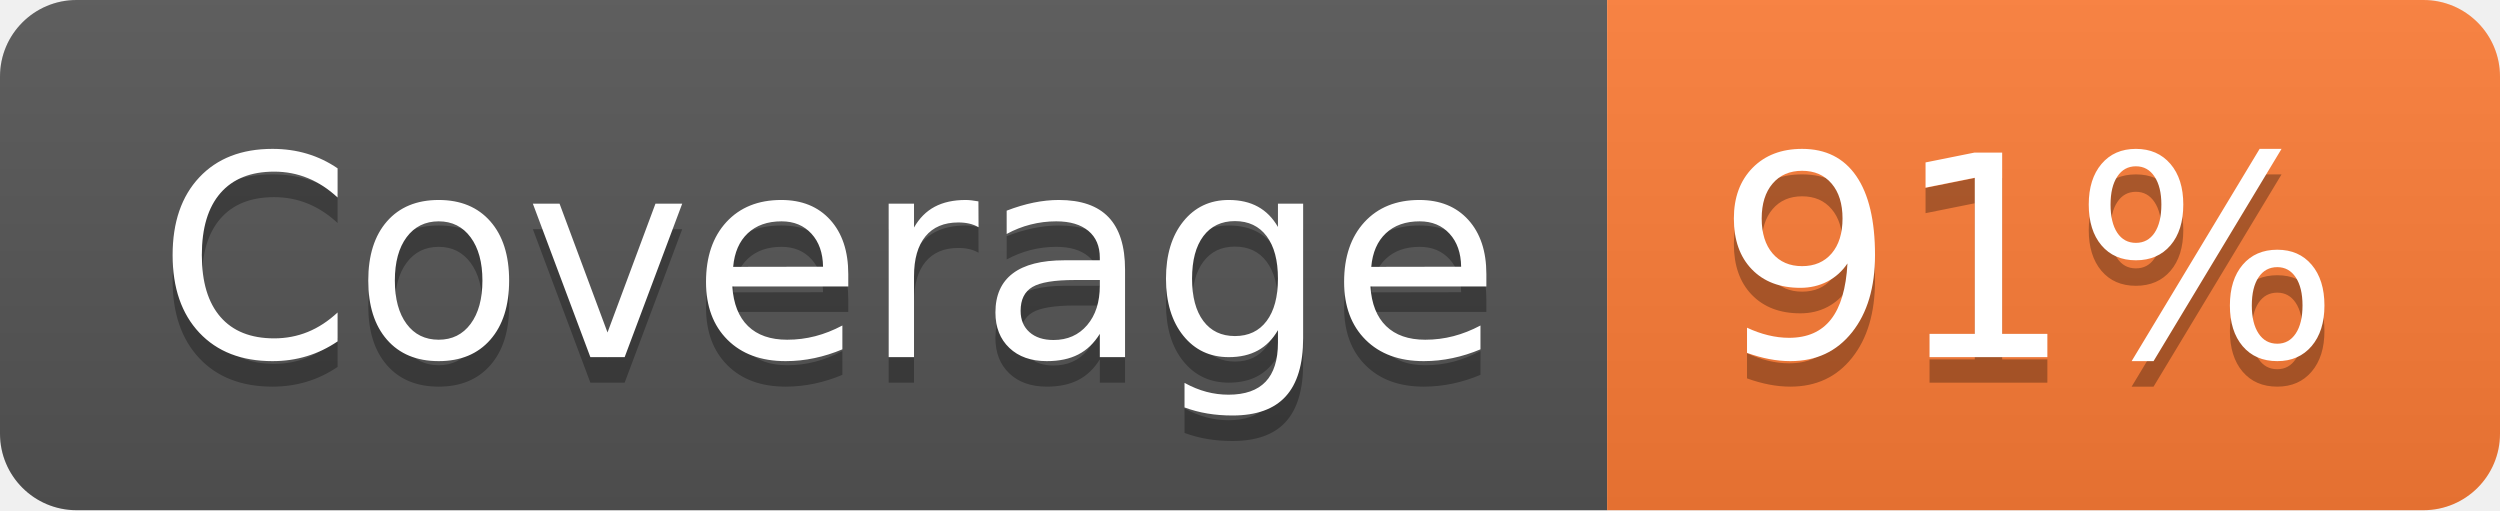
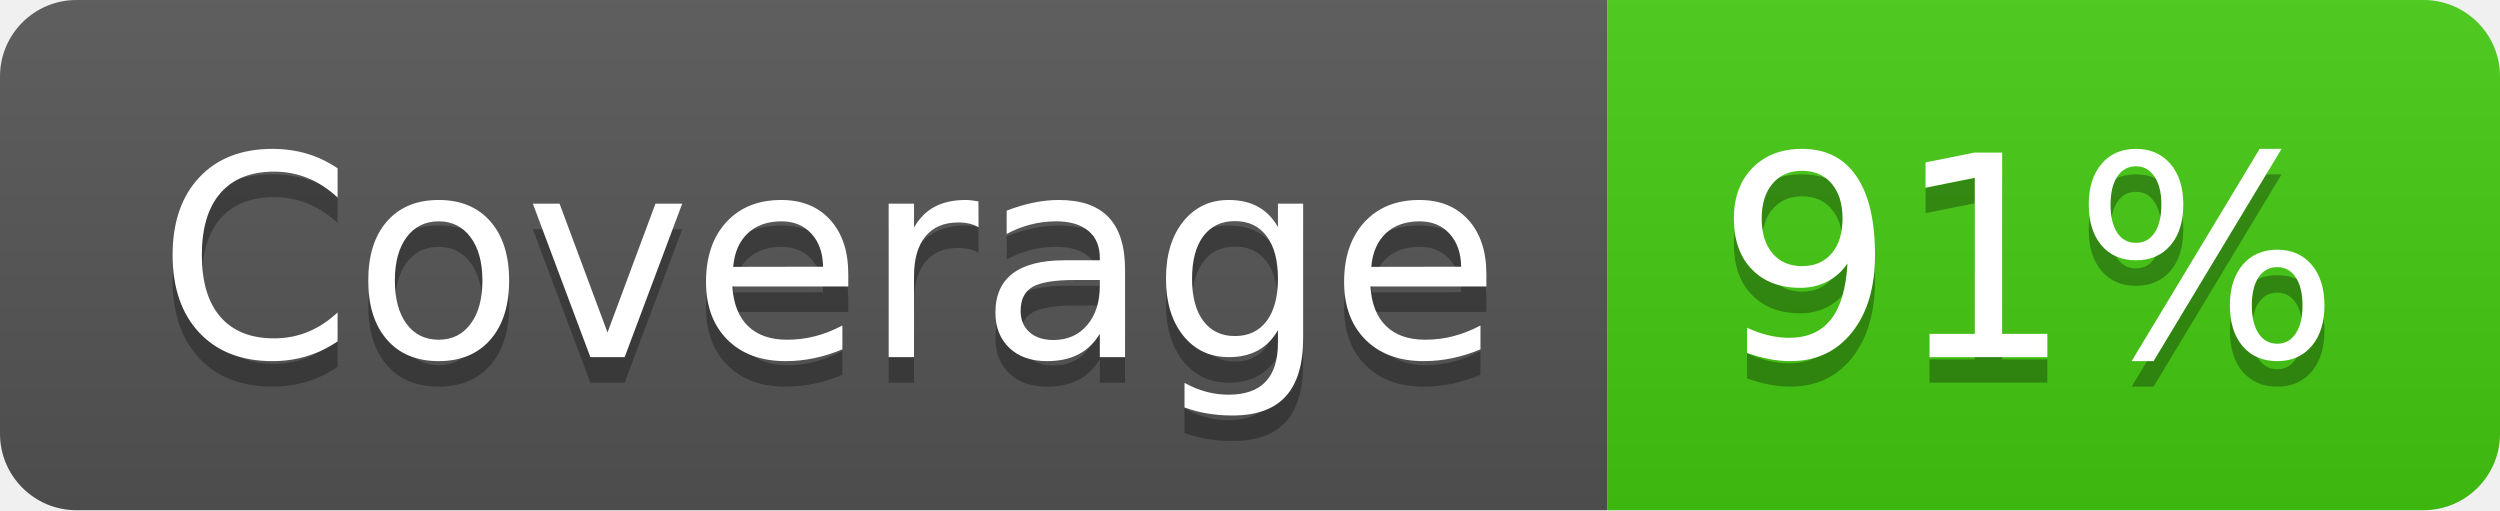
<svg xmlns="http://www.w3.org/2000/svg" width="98" height="20" role="img" aria-label="Coverage: 91%">
  <linearGradient id="s" x2="0" y2="100%">
    <stop offset="0" stop-color="#bbb" stop-opacity=".1" />
    <stop offset="1" stop-opacity=".1" />
  </linearGradient>
  <clipPath id="r">
    <rect width="98" height="20" rx="3" fill="#fff" />
  </clipPath>
  <g clip-path="url(#r)">
    <rect width="63" height="20" fill="#555" />
-     <rect x="63" width="35" height="20" fill="#fe7d37" />
+     <rect x="63" width="35" height="20" fill="#4c1" />
    <rect width="98" height="20" fill="url(#s)" />
  </g>
  <g fill="#fff" text-anchor="middle" font-family="Verdana,Geneva,DejaVu Sans,sans-serif" text-rendering="geometricPrecision" font-size="110">
    <text aria-hidden="true" x="325" y="150" fill="#010101" fill-opacity=".3" transform="scale(.1)" textLength="530">Coverage</text>
    <text x="325" y="140" transform="scale(.1)" fill="#fff" textLength="530">Coverage</text>
    <text aria-hidden="true" x="795" y="150" fill="#010101" fill-opacity=".3" transform="scale(.1)" textLength="250">91%</text>
    <text x="795" y="140" transform="scale(.1)" fill="#fff" textLength="250">91%</text>
  </g>
</svg>
